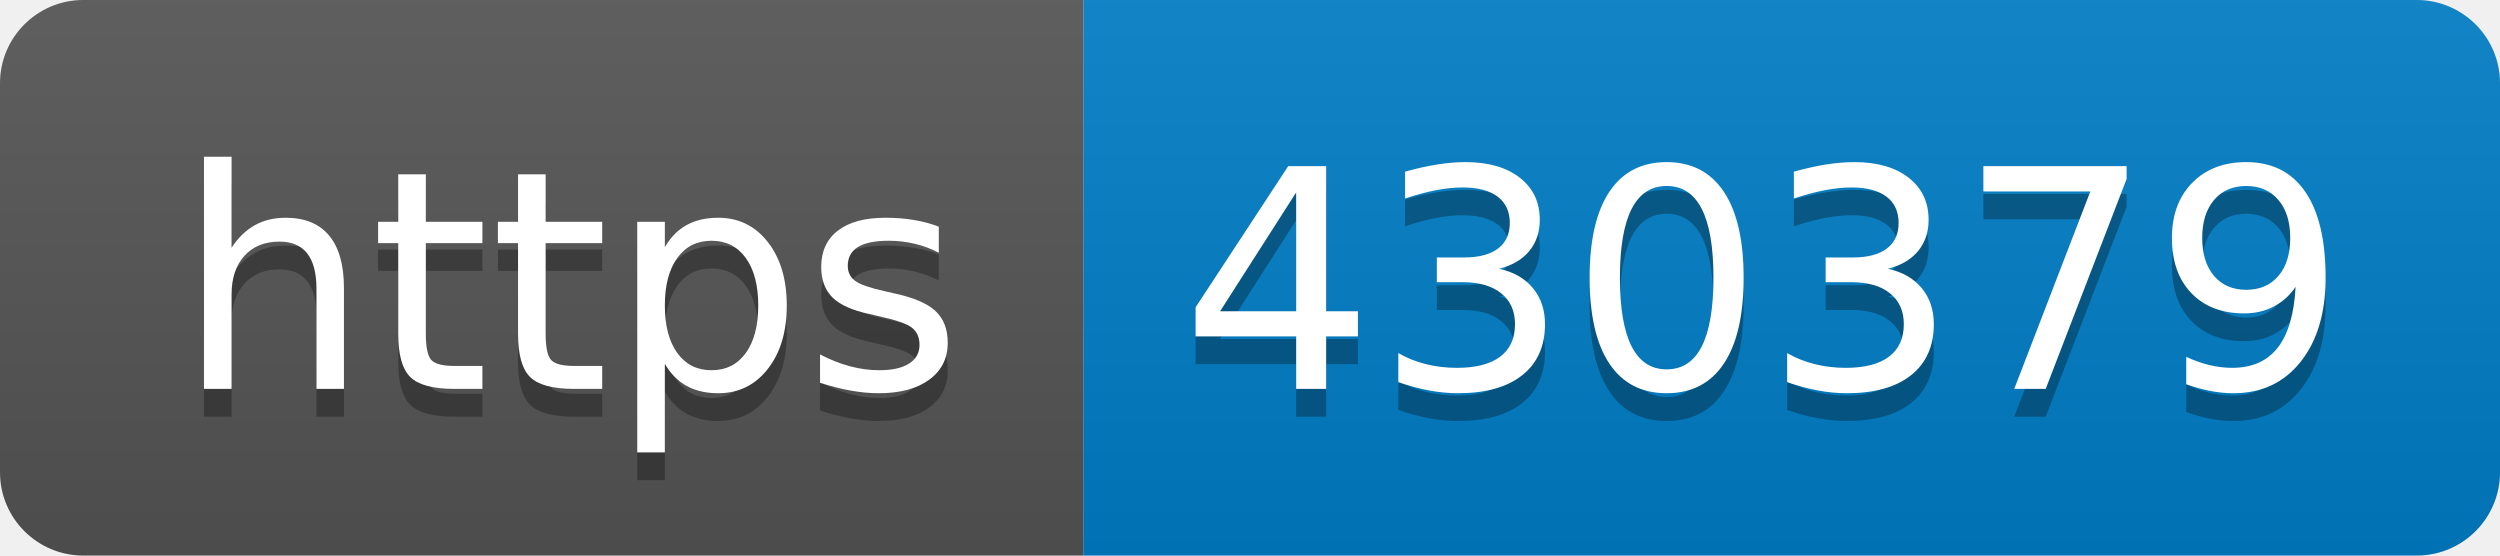
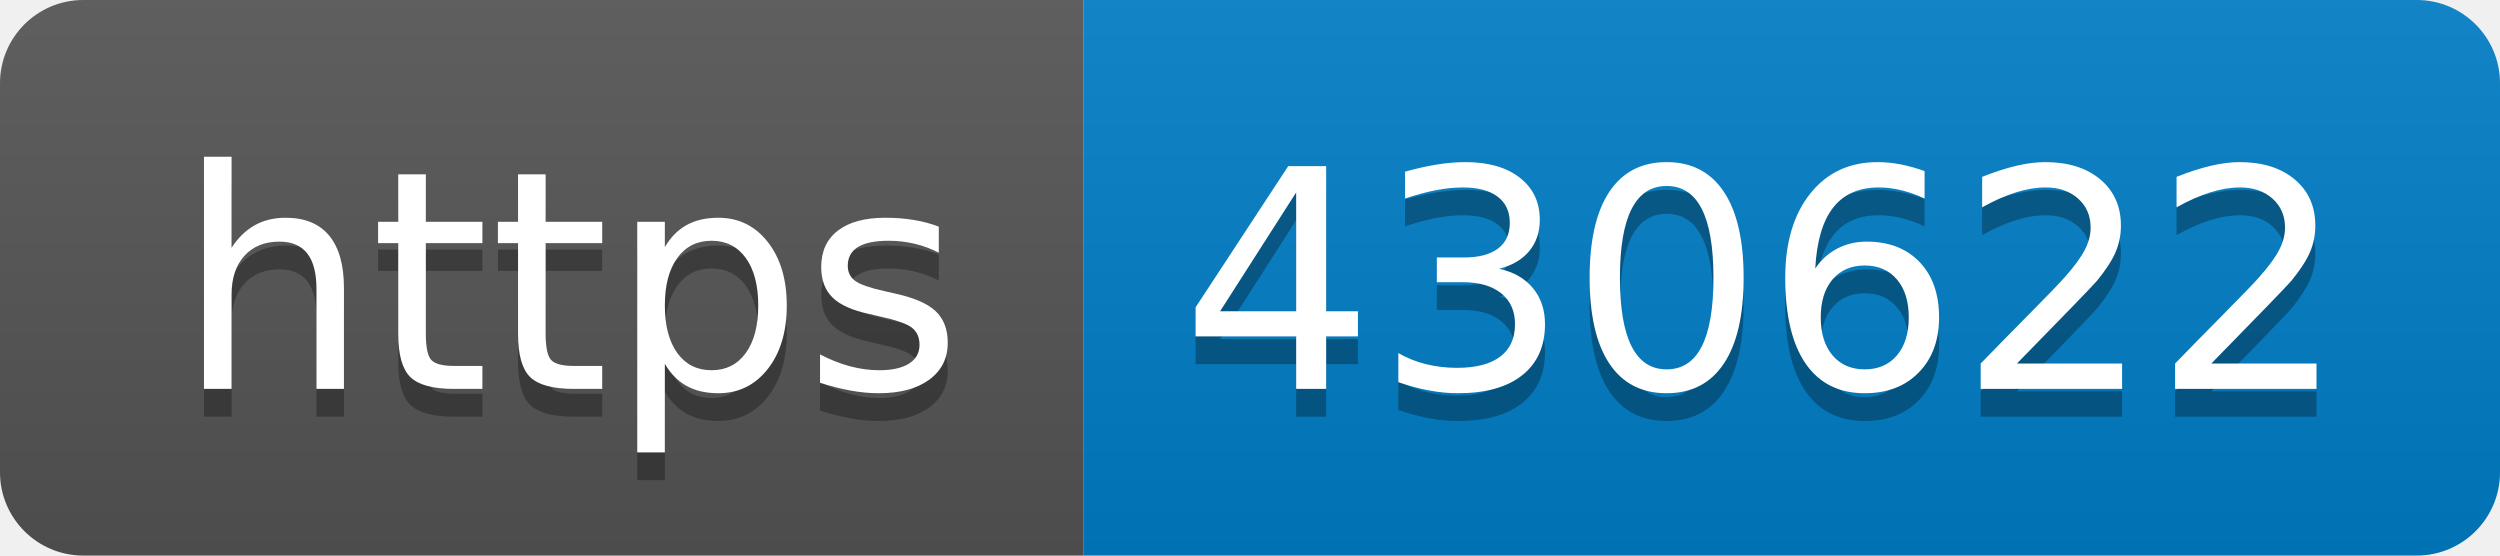
- <svg xmlns="http://www.w3.org/2000/svg" width="90" height="20" role="img" aria-label="https: 430379">
+ <svg xmlns="http://www.w3.org/2000/svg" width="90" height="20" role="img" aria-label="https: 430622">
  <linearGradient id="s" x2="0" y2="100%">
    <stop offset="0" stop-color="#bbb" stop-opacity=".1" />
    <stop offset="1" stop-opacity=".1" />
  </linearGradient>
  <clipPath id="r">
    <rect width="90" height="20" rx="3" fill="#fff" />
  </clipPath>
  <g clip-path="url(#r)">
    <rect width="39" height="20" fill="#555" />
    <rect x="39" width="51" height="20" fill="#007ec6" />
    <rect width="90" height="20" fill="url(#s)" />
  </g>
  <g fill="#fff" text-anchor="middle" font-family="Verdana,Geneva,DejaVu Sans,sans-serif" text-rendering="geometricPrecision" font-size="110">
    <text aria-hidden="true" x="205" y="150" fill="#010101" fill-opacity=".3" transform="scale(.1)" textLength="290">https</text>
    <text x="205" y="140" transform="scale(.1)" fill="#fff" textLength="290">https</text>
-     <text aria-hidden="true" x="635" y="150" fill="#010101" fill-opacity=".3" transform="scale(.1)" textLength="410">430379</text>
-     <text x="635" y="140" transform="scale(.1)" fill="#fff" textLength="410">430379</text>
+     <text aria-hidden="true" x="635" y="150" fill="#010101" fill-opacity=".3" transform="scale(.1)" textLength="410">430622</text>
+     <text x="635" y="140" transform="scale(.1)" fill="#fff" textLength="410">430622</text>
  </g>
</svg>
